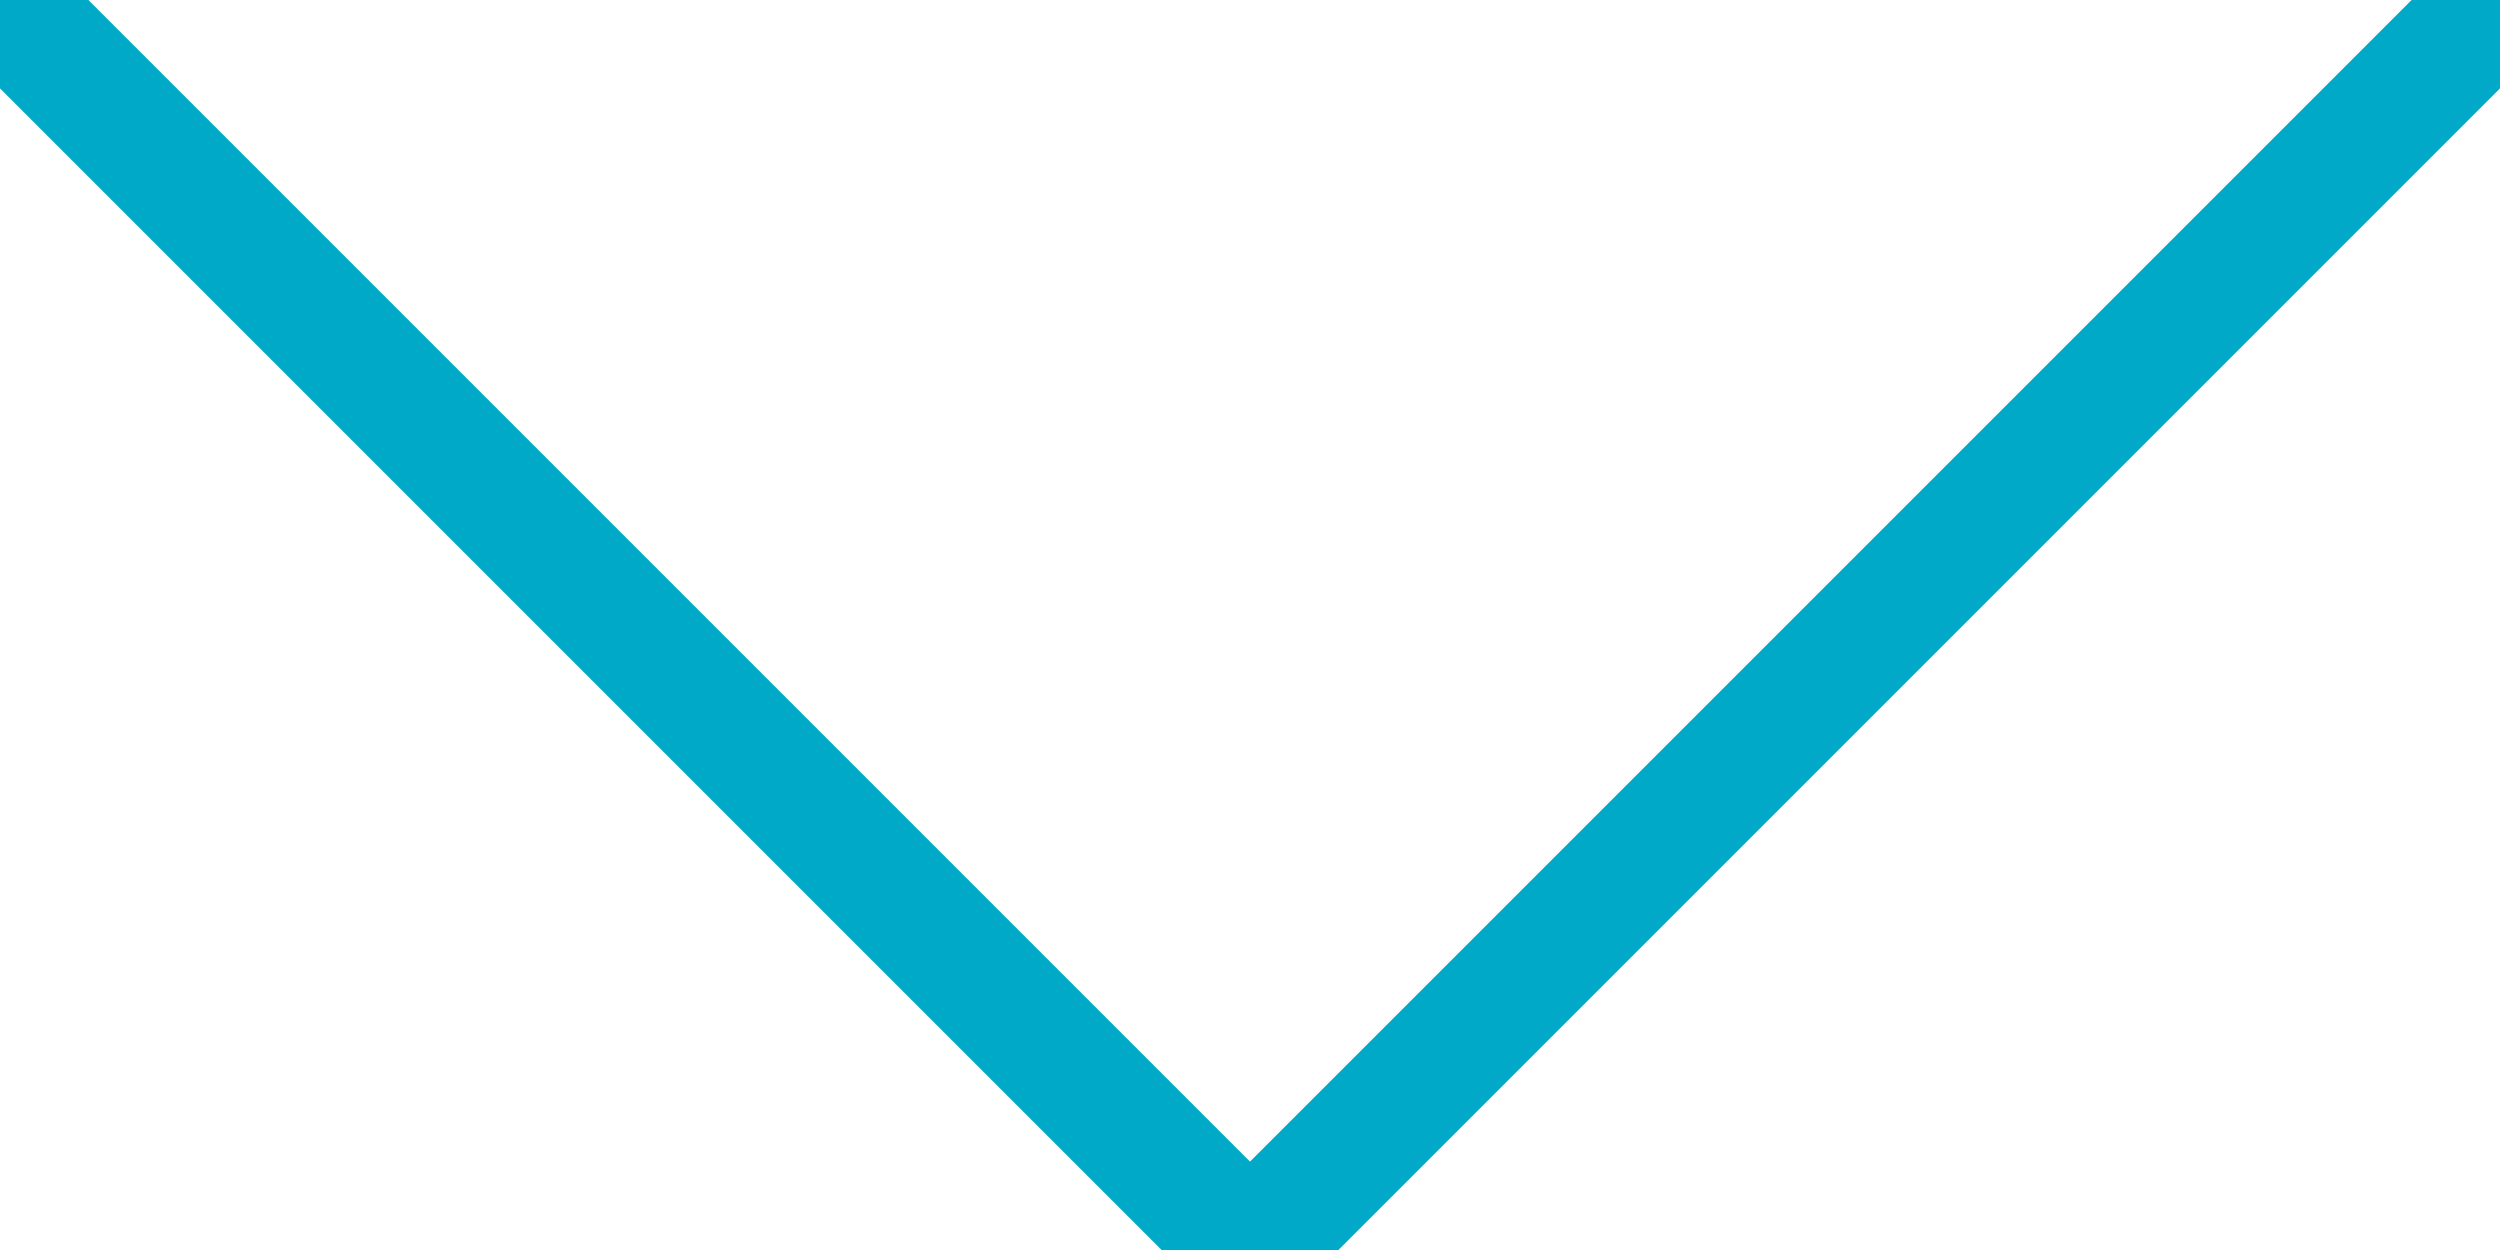
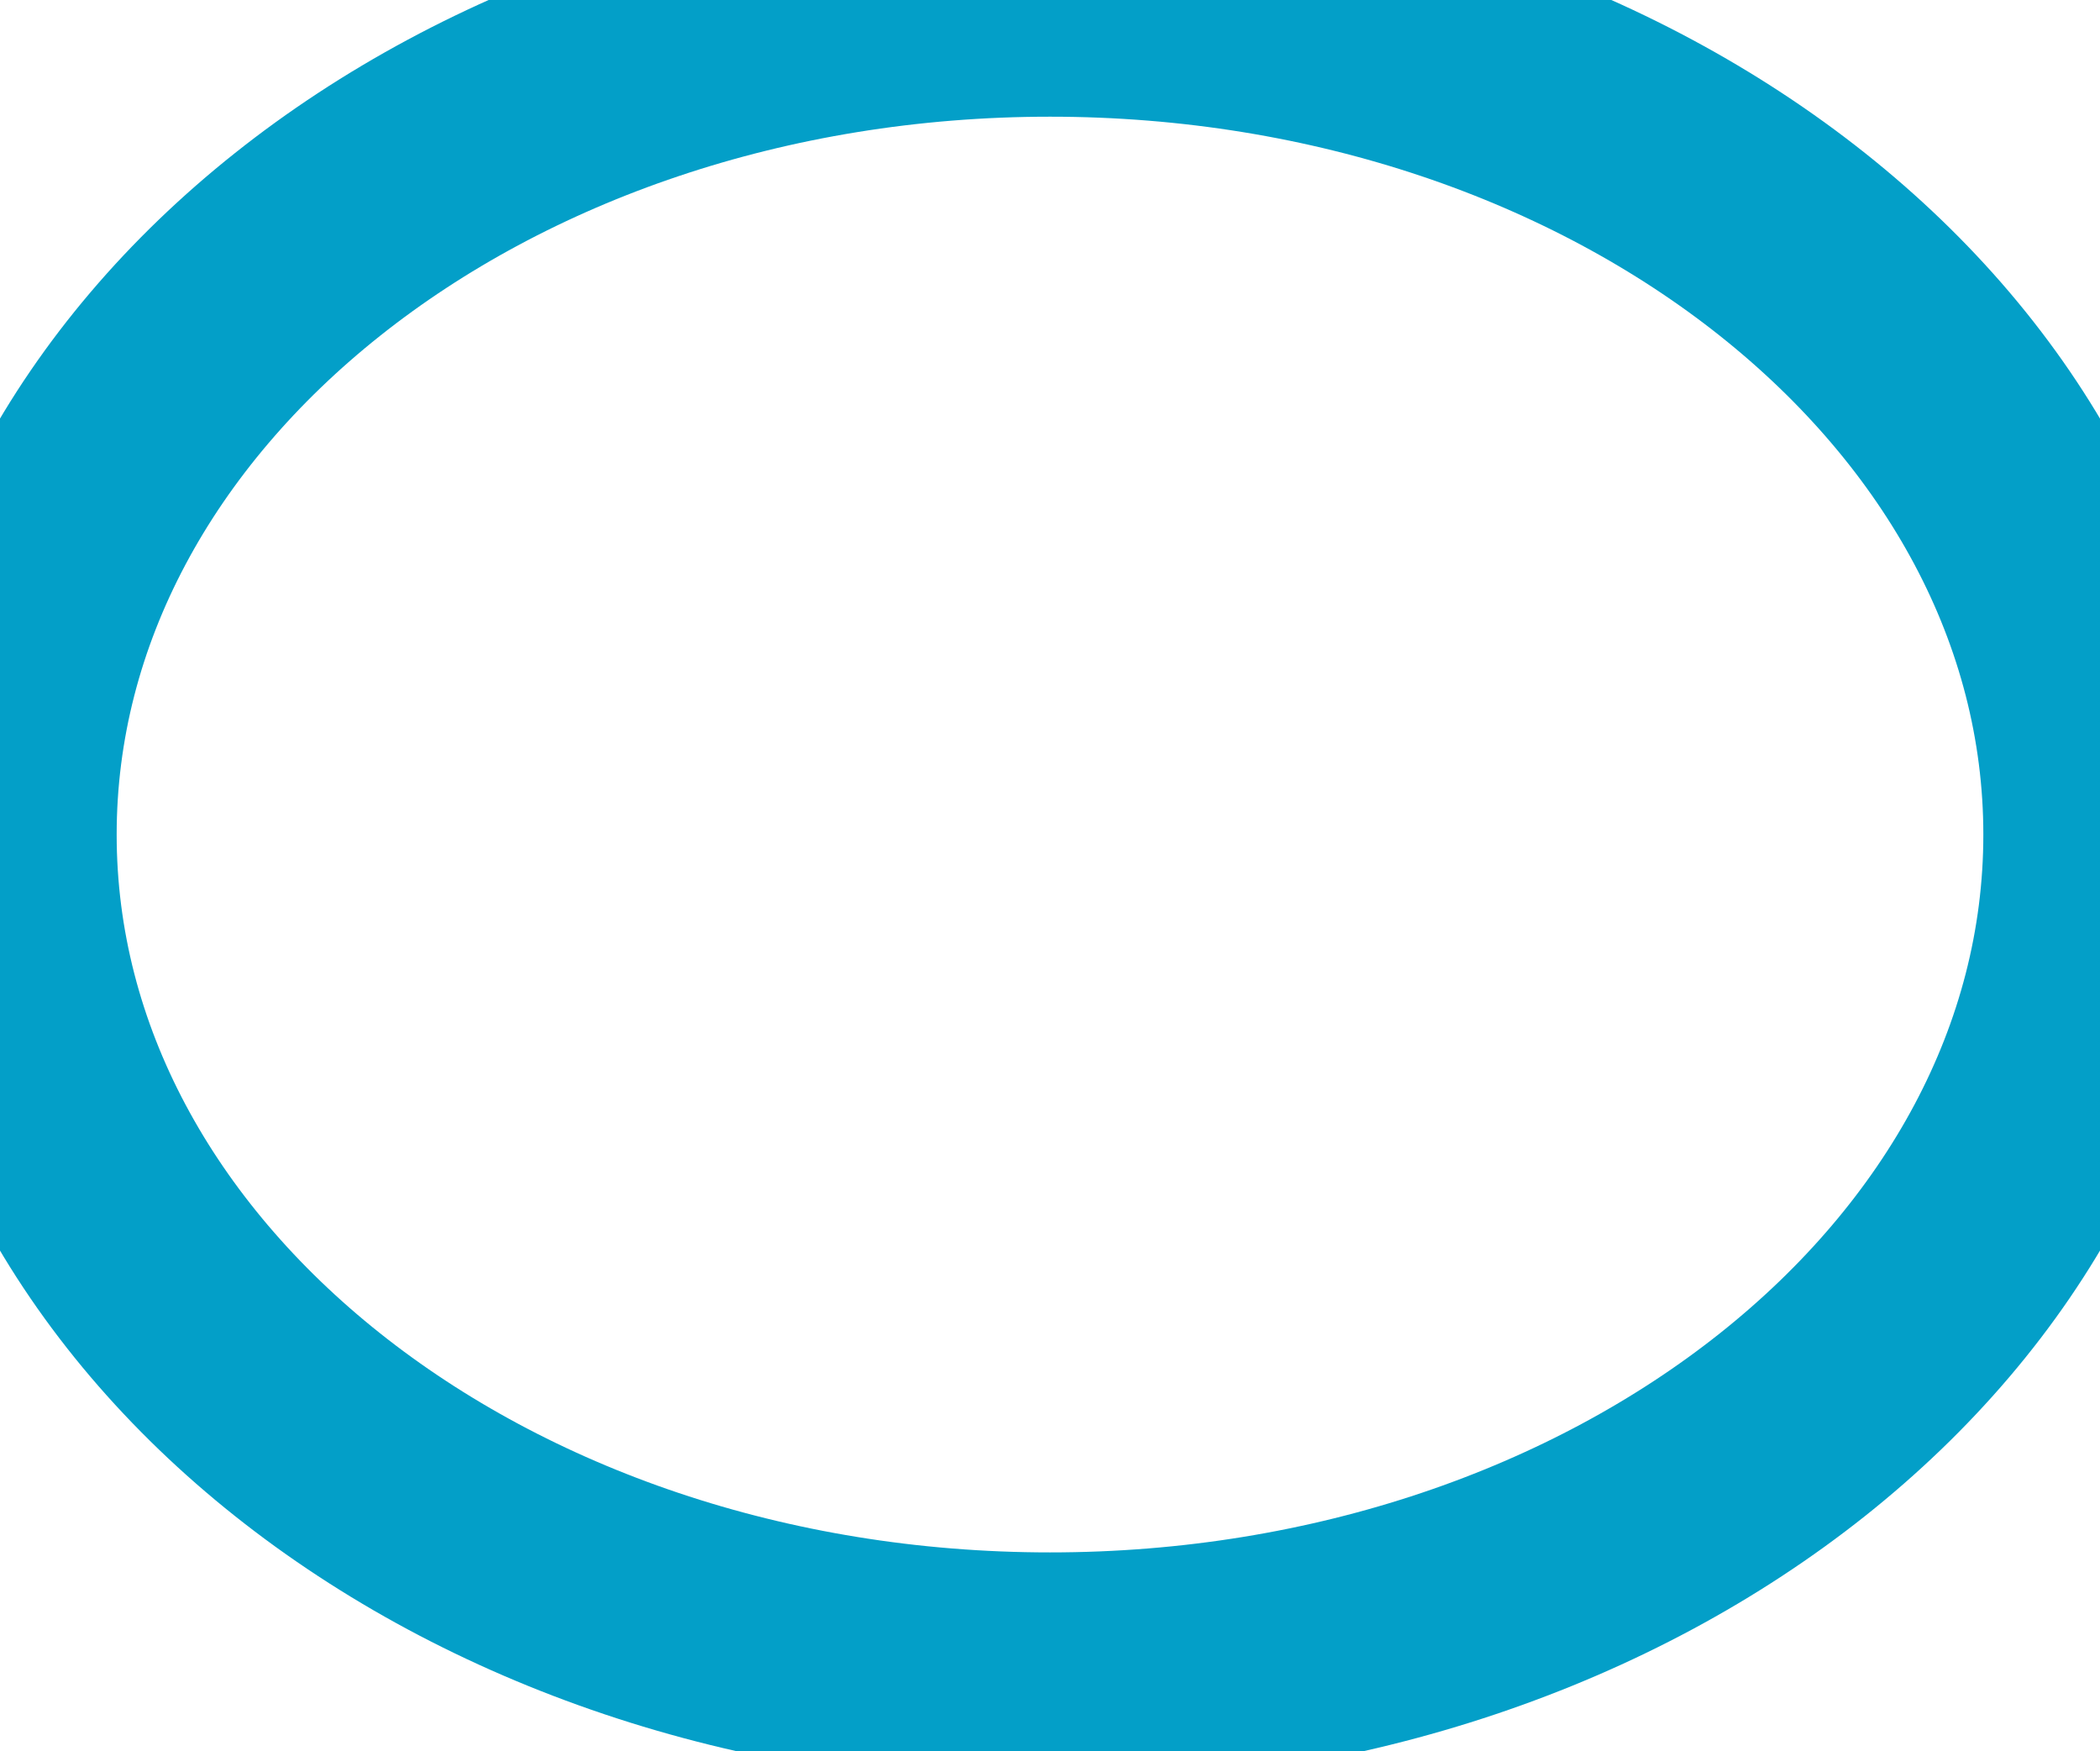
- <svg xmlns="http://www.w3.org/2000/svg" width="20" height="10" viewBox="0 0 20 10" fill="none">
-   <path d="M20 0L10 10L0 0" stroke="#00A9C7" stroke-linecap="round" stroke-linejoin="round" />
+ <svg xmlns="http://www.w3.org/2000/svg" width="18" height="15" viewBox="0 0 18 15" fill="none">
+   <path d="M0 7.152C0 11.101 4.029 14.303 9 14.303C13.971 14.303 18 11.101 18 7.152C18 3.202 13.971 0 9 0C4.029 0 0 3.202 0 7.152Z" stroke="#039FC8" stroke-width="2" stroke-linecap="round" stroke-linejoin="round" />
</svg>
